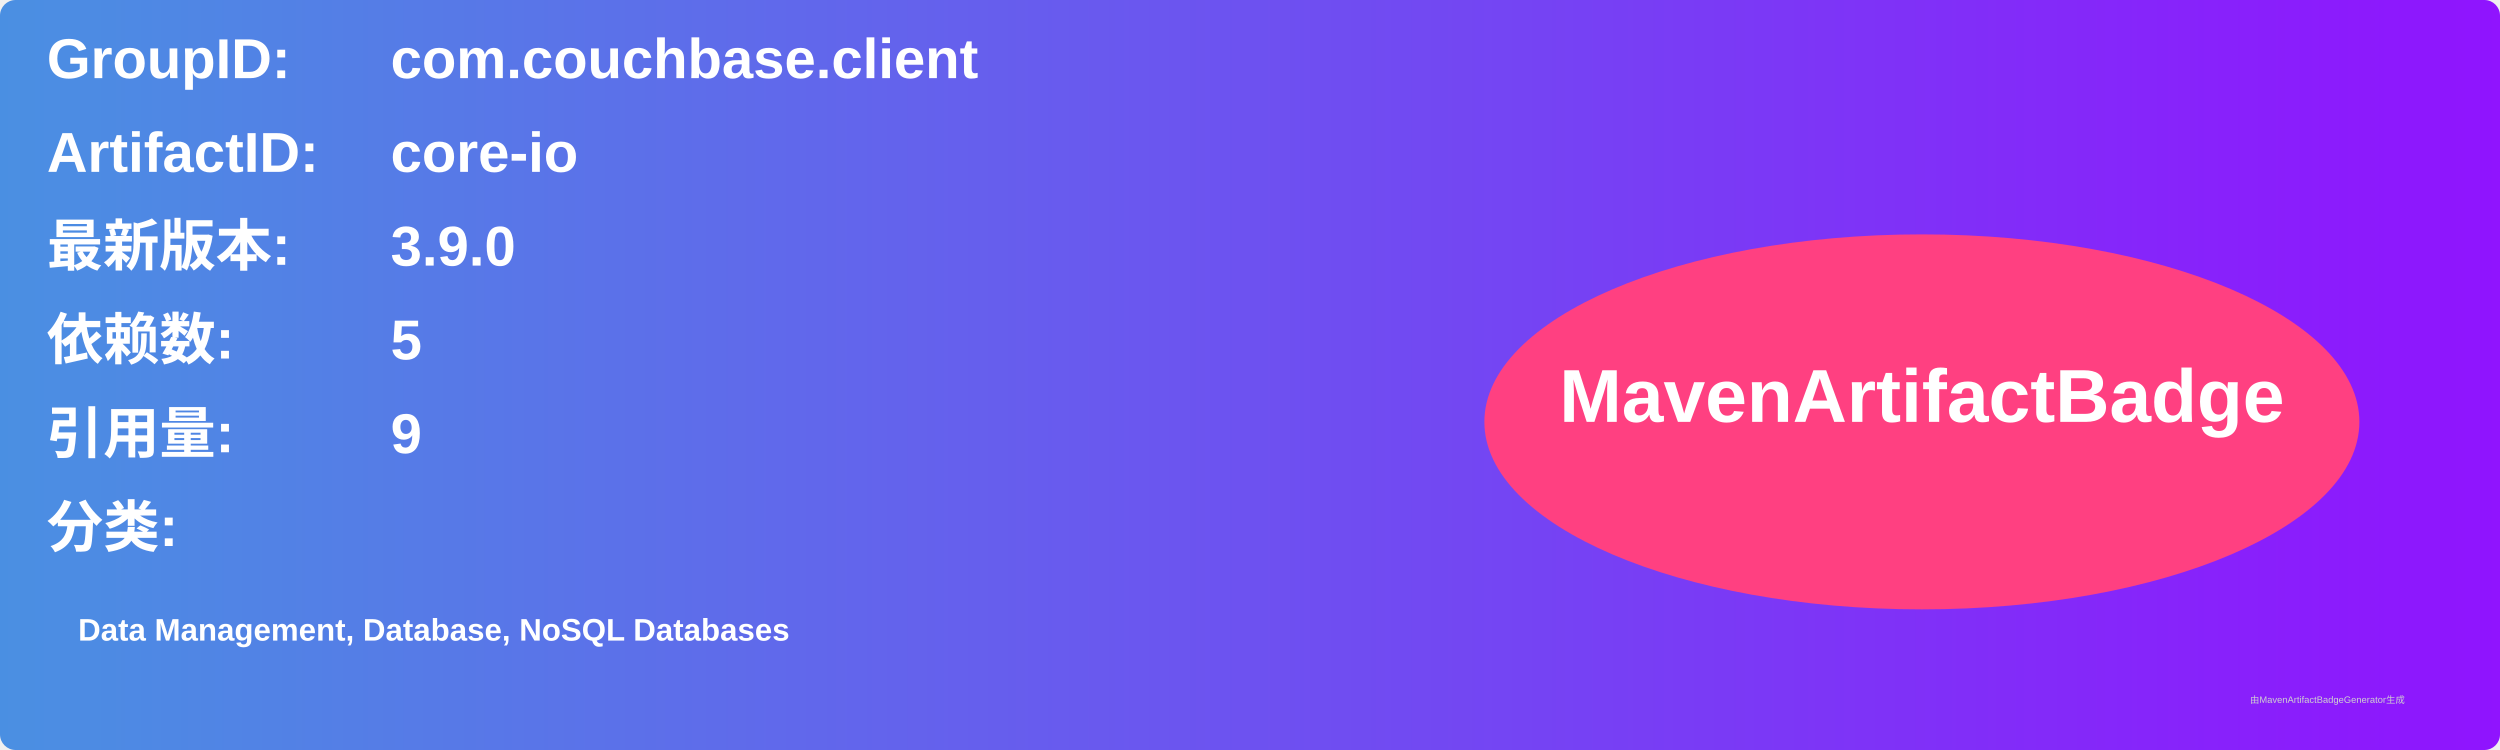
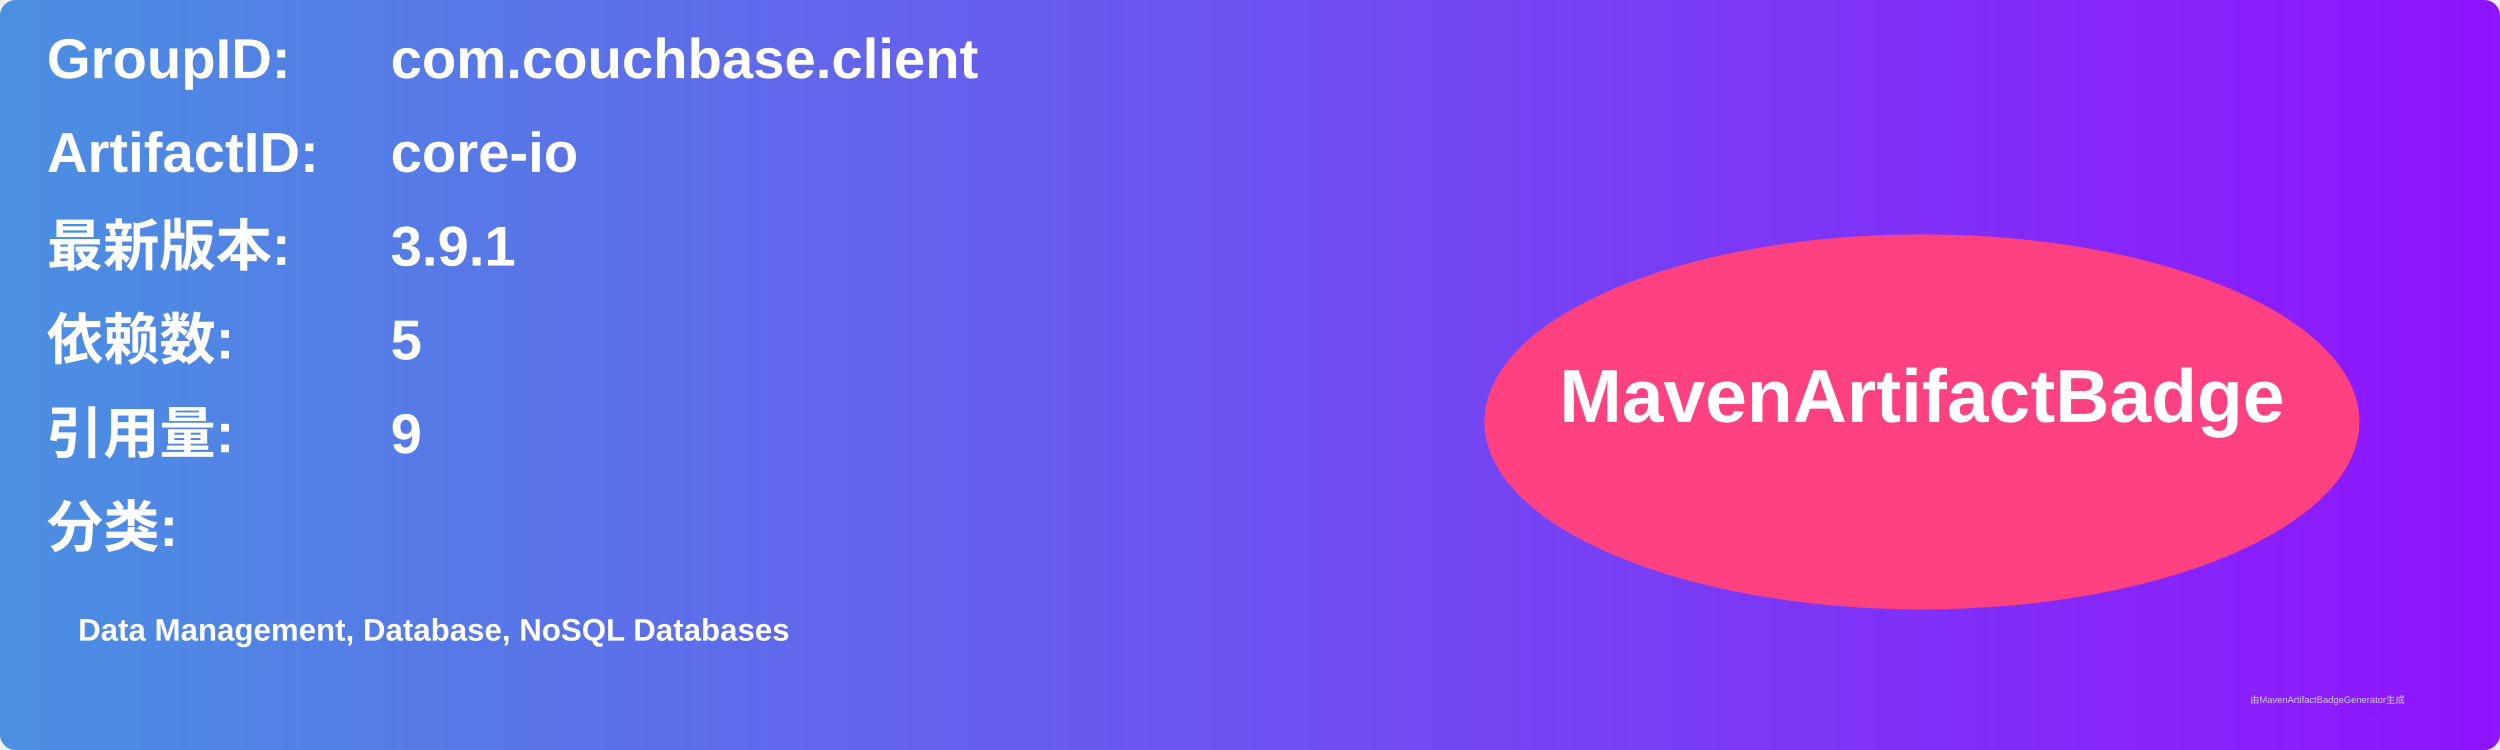
<svg xmlns="http://www.w3.org/2000/svg" width="800" height="240" viewBox="0 0 800 240">
  <linearGradient id="grad" x1="0%" y1="0%" x2="100%" y2="0%">
    <stop offset="0%" stop-color="#4a90e2" />
    <stop offset="100%" stop-color="#9013fe" />
  </linearGradient>
  <rect width="100%" height="100%" rx="5" ry="5" fill="url(#grad)" />
  <g transform="translate(15, 15)">
    <text x="0" y="10" font-family="Arial" font-size="18" fill="white" font-weight="bold" width="260">GroupID:</text>
    <text x="110" y="10" font-family="Arial" font-size="18" fill="white" font-weight="bold" width="460">com.couchbase.client</text>
    <text x="0" y="40" font-family="Arial" font-size="18" fill="white" font-weight="bold" width="260">ArtifactID:</text>
    <text x="110" y="40" font-family="Arial" font-size="18" fill="white" font-weight="bold" width="460">core-io</text>
    <text x="0" y="70" font-family="Arial" font-size="18" fill="white" font-weight="bold">最新版本:</text>
    <text x="110" y="70" font-family="Arial" font-size="18" fill="white" font-weight="bold">
-       <tspan font-weight="bold">3.9.0</tspan>
+       <tspan font-weight="bold">3.9.1</tspan>
    </text>
    <text x="0" y="100" font-family="Arial" font-size="18" fill="white" font-weight="bold">依赖数: </text>
    <text x="110" y="100" font-family="Arial" font-size="18" fill="white">
      <tspan font-weight="bold">5</tspan>
    </text>
    <text x="0" y="130" font-family="Arial" font-size="18" fill="white" font-weight="bold">引用量: </text>
    <text x="110" y="130" font-family="Arial" font-size="18" fill="white">
      <tspan font-weight="bold">9</tspan>
    </text>
    <text x="0" y="160" font-family="Arial" font-size="18" fill="white" font-weight="bold">分类:</text>
    <text x="10" y="190" font-family="Arial" font-size="10" fill="white">
      <tspan font-weight="bold">Data Management, Database, NoSQL Databases</tspan>
    </text>
    <ellipse cx="600" cy="120" rx="140" ry="60" fill="#ff4081" />
    <text x="600" y="120" text-anchor="middle" font-family="Arial" font-size="24" fill="white" font-weight="bold">MavenArtifactBadge</text>
  </g>
  <text x="720" y="225" font-family="Arial" font-size="3" fill="#d0d0d0">由MavenArtifactBadgeGenerator生成</text>
</svg>
